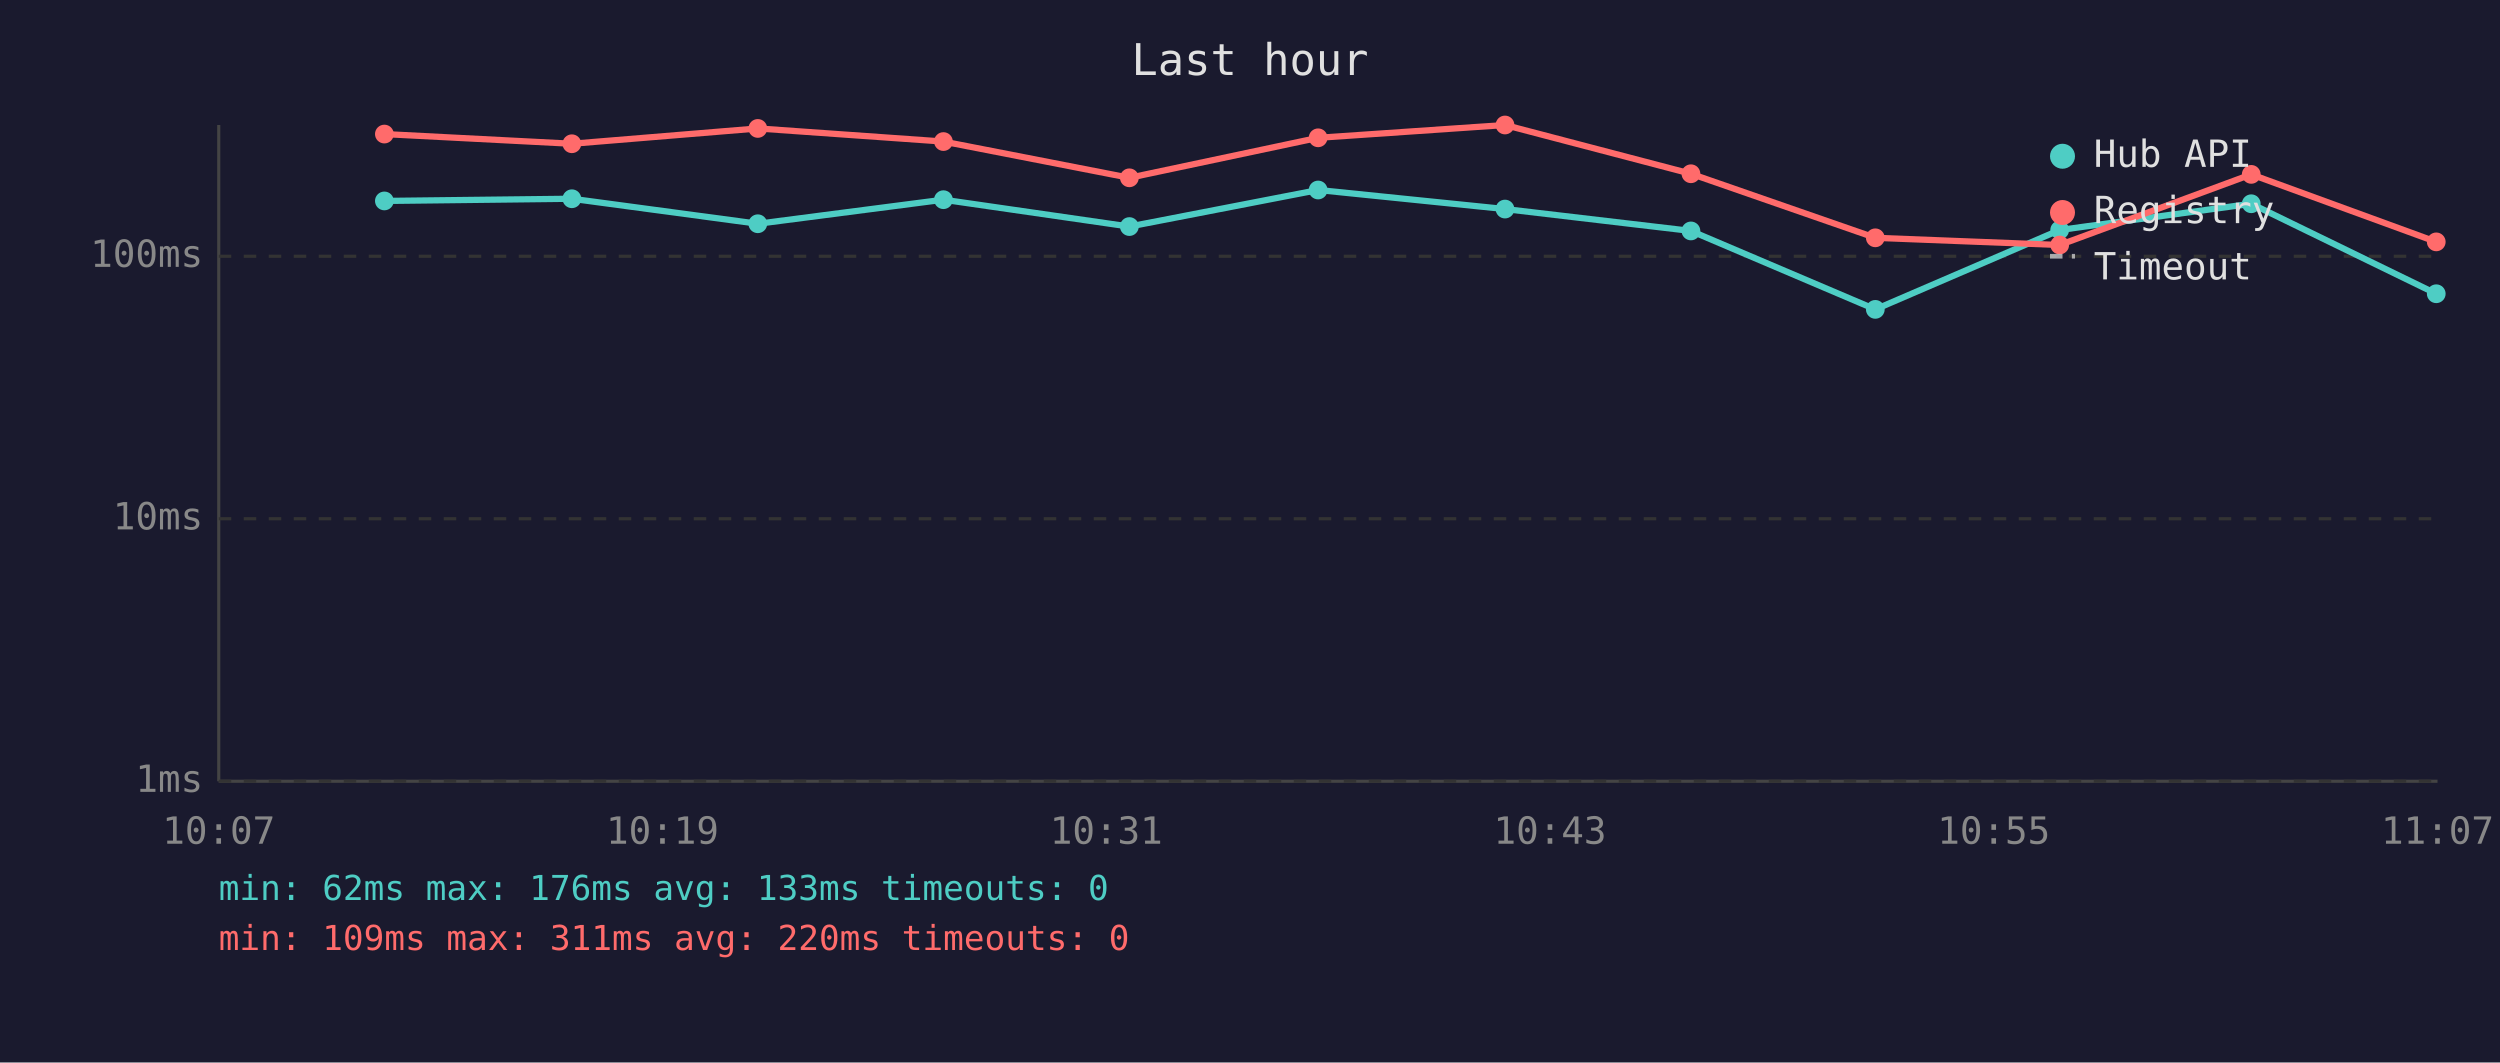
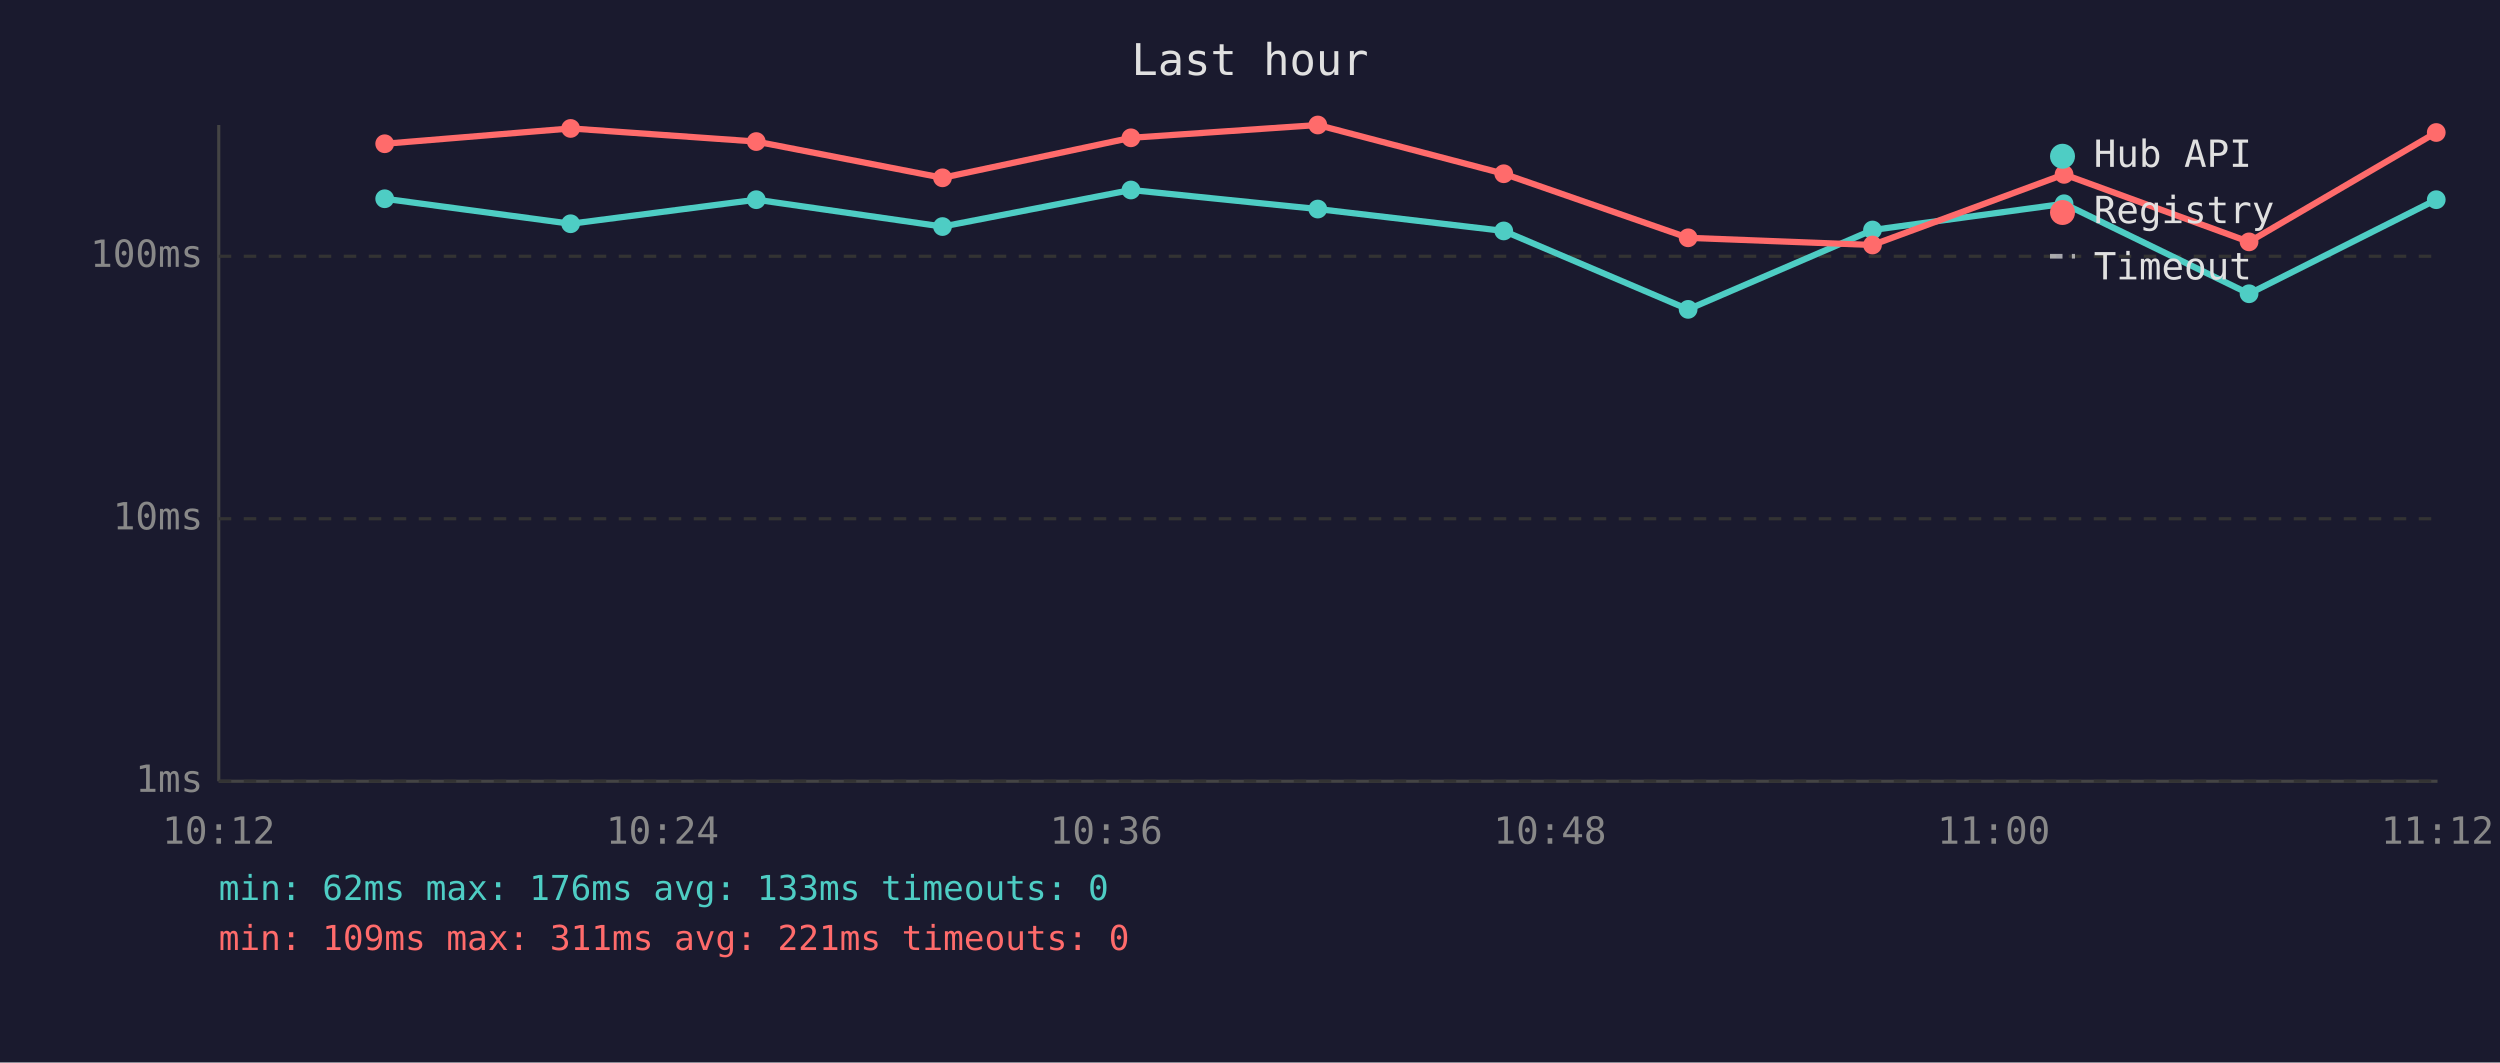
<svg xmlns="http://www.w3.org/2000/svg" viewBox="0 0 800 340" font-family="monospace" font-size="12">
  <rect width="800" height="340" fill="#1a1a2e" />
  <text x="400" y="24" fill="#e0e0e0" font-size="14" text-anchor="middle">Last hour</text>
  <line x1="70" y1="40" x2="70" y2="250" stroke="#444" stroke-width="1" />
  <line x1="70" y1="250" x2="780" y2="250" stroke="#444" stroke-width="1" />
  <line x1="70" y1="250" x2="780" y2="250" stroke="#333" stroke-width="1" stroke-dasharray="4" />
  <text x="65" y="250" fill="#888" text-anchor="end" dominant-baseline="middle">1ms</text>
  <line x1="70" y1="166" x2="780" y2="166" stroke="#333" stroke-width="1" stroke-dasharray="4" />
  <text x="65" y="166" fill="#888" text-anchor="end" dominant-baseline="middle">10ms</text>
  <line x1="70" y1="82" x2="780" y2="82" stroke="#333" stroke-width="1" stroke-dasharray="4" />
  <text x="65" y="82" fill="#888" text-anchor="end" dominant-baseline="middle">100ms</text>
-   <text x="70" y="270" fill="#888" text-anchor="middle">10:07</text>
-   <text x="212" y="270" fill="#888" text-anchor="middle">10:19</text>
-   <text x="354" y="270" fill="#888" text-anchor="middle">10:31</text>
-   <text x="496" y="270" fill="#888" text-anchor="middle">10:43</text>
-   <text x="638" y="270" fill="#888" text-anchor="middle">10:55</text>
-   <text x="780" y="270" fill="#888" text-anchor="middle">11:07</text>
-   <polyline points="123.0,64.3 183.0,63.6 242.5,71.6 301.9,63.9 361.4,72.5 421.8,60.8 481.6,66.9 541.1,73.9 600.1,99.0 659.1,73.6 720.4,65.2 779.6,94.0" fill="none" stroke="#4ecdc4" stroke-width="2" opacity="1" />
-   <circle cx="123.0" cy="64.3" r="3" fill="#4ecdc4" />
-   <circle cx="183.0" cy="63.6" r="3" fill="#4ecdc4" />
-   <circle cx="242.5" cy="71.6" r="3" fill="#4ecdc4" />
-   <circle cx="301.9" cy="63.9" r="3" fill="#4ecdc4" />
-   <circle cx="361.4" cy="72.5" r="3" fill="#4ecdc4" />
-   <circle cx="421.8" cy="60.8" r="3" fill="#4ecdc4" />
-   <circle cx="481.6" cy="66.9" r="3" fill="#4ecdc4" />
-   <circle cx="541.1" cy="73.9" r="3" fill="#4ecdc4" />
-   <circle cx="600.1" cy="99.0" r="3" fill="#4ecdc4" />
-   <circle cx="659.1" cy="73.6" r="3" fill="#4ecdc4" />
-   <circle cx="720.4" cy="65.2" r="3" fill="#4ecdc4" />
-   <circle cx="779.6" cy="94.0" r="3" fill="#4ecdc4" />
-   <polyline points="123.0,42.9 183.0,46.0 242.5,41.1 301.9,45.3 361.4,56.9 421.8,44.1 481.6,40.0 541.1,55.6 600.1,76.1 659.1,78.4 720.4,55.8 779.6,77.4" fill="none" stroke="#ff6b6b" stroke-width="2" opacity="1" />
-   <circle cx="123.0" cy="42.9" r="3" fill="#ff6b6b" />
-   <circle cx="183.0" cy="46.0" r="3" fill="#ff6b6b" />
-   <circle cx="242.5" cy="41.1" r="3" fill="#ff6b6b" />
-   <circle cx="301.9" cy="45.3" r="3" fill="#ff6b6b" />
-   <circle cx="361.4" cy="56.9" r="3" fill="#ff6b6b" />
-   <circle cx="421.8" cy="44.1" r="3" fill="#ff6b6b" />
-   <circle cx="481.6" cy="40.0" r="3" fill="#ff6b6b" />
-   <circle cx="541.1" cy="55.6" r="3" fill="#ff6b6b" />
-   <circle cx="600.1" cy="76.1" r="3" fill="#ff6b6b" />
-   <circle cx="659.1" cy="78.4" r="3" fill="#ff6b6b" />
-   <circle cx="720.4" cy="55.8" r="3" fill="#ff6b6b" />
-   <circle cx="779.6" cy="77.4" r="3" fill="#ff6b6b" />
+   <text x="70" y="270" fill="#888" text-anchor="middle">10:12</text>
+   <text x="212" y="270" fill="#888" text-anchor="middle">10:24</text>
+   <text x="354" y="270" fill="#888" text-anchor="middle">10:36</text>
+   <text x="496" y="270" fill="#888" text-anchor="middle">10:48</text>
+   <text x="638" y="270" fill="#888" text-anchor="middle">11:00</text>
+   <text x="780" y="270" fill="#888" text-anchor="middle">11:12</text>
+   <polyline points="123.1,63.6 182.6,71.6 242.0,63.9 301.6,72.5 361.9,60.8 421.7,66.9 481.2,73.9 540.2,99.0 599.2,73.6 660.5,65.2 719.7,94.0 779.6,63.9" fill="none" stroke="#4ecdc4" stroke-width="2" opacity="1" />
+   <circle cx="123.1" cy="63.6" r="3" fill="#4ecdc4" />
+   <circle cx="182.6" cy="71.6" r="3" fill="#4ecdc4" />
+   <circle cx="242.0" cy="63.9" r="3" fill="#4ecdc4" />
+   <circle cx="301.6" cy="72.5" r="3" fill="#4ecdc4" />
+   <circle cx="361.9" cy="60.8" r="3" fill="#4ecdc4" />
+   <circle cx="421.7" cy="66.9" r="3" fill="#4ecdc4" />
+   <circle cx="481.2" cy="73.9" r="3" fill="#4ecdc4" />
+   <circle cx="540.2" cy="99.0" r="3" fill="#4ecdc4" />
+   <circle cx="599.2" cy="73.6" r="3" fill="#4ecdc4" />
+   <circle cx="660.5" cy="65.2" r="3" fill="#4ecdc4" />
+   <circle cx="719.7" cy="94.0" r="3" fill="#4ecdc4" />
+   <circle cx="779.6" cy="63.9" r="3" fill="#4ecdc4" />
+   <polyline points="123.1,46.0 182.6,41.1 242.0,45.3 301.6,56.9 361.9,44.1 421.7,40.0 481.2,55.6 540.2,76.1 599.2,78.4 660.5,55.8 719.7,77.4 779.6,42.4" fill="none" stroke="#ff6b6b" stroke-width="2" opacity="1" />
+   <circle cx="123.1" cy="46.0" r="3" fill="#ff6b6b" />
+   <circle cx="182.6" cy="41.1" r="3" fill="#ff6b6b" />
+   <circle cx="242.0" cy="45.3" r="3" fill="#ff6b6b" />
+   <circle cx="301.6" cy="56.9" r="3" fill="#ff6b6b" />
+   <circle cx="361.9" cy="44.1" r="3" fill="#ff6b6b" />
+   <circle cx="421.7" cy="40.0" r="3" fill="#ff6b6b" />
+   <circle cx="481.2" cy="55.6" r="3" fill="#ff6b6b" />
+   <circle cx="540.2" cy="76.1" r="3" fill="#ff6b6b" />
+   <circle cx="599.2" cy="78.4" r="3" fill="#ff6b6b" />
+   <circle cx="660.5" cy="55.8" r="3" fill="#ff6b6b" />
+   <circle cx="719.7" cy="77.4" r="3" fill="#ff6b6b" />
+   <circle cx="779.6" cy="42.4" r="3" fill="#ff6b6b" />
  <circle cx="660" cy="50" r="4" fill="#4ecdc4" />
  <text x="670" y="50" fill="#e0e0e0" dominant-baseline="middle">Hub API</text>
  <circle cx="660" cy="68" r="4" fill="#ff6b6b" />
  <text x="670" y="68" fill="#e0e0e0" dominant-baseline="middle">Registry</text>
  <line x1="656" y1="82" x2="664" y2="82" stroke="#e0e0e0" stroke-width="1.5" stroke-dasharray="4,3" opacity="0.7" />
  <text x="670" y="86" fill="#e0e0e0" dominant-baseline="middle">Timeout</text>
  <text x="70" y="288" fill="#4ecdc4" font-size="11">min: 62ms  max: 176ms  avg: 133ms  timeouts: 0</text>
-   <text x="70" y="304" fill="#ff6b6b" font-size="11">min: 109ms  max: 311ms  avg: 220ms  timeouts: 0</text>
+   <text x="70" y="304" fill="#ff6b6b" font-size="11">min: 109ms  max: 311ms  avg: 221ms  timeouts: 0</text>
</svg>
